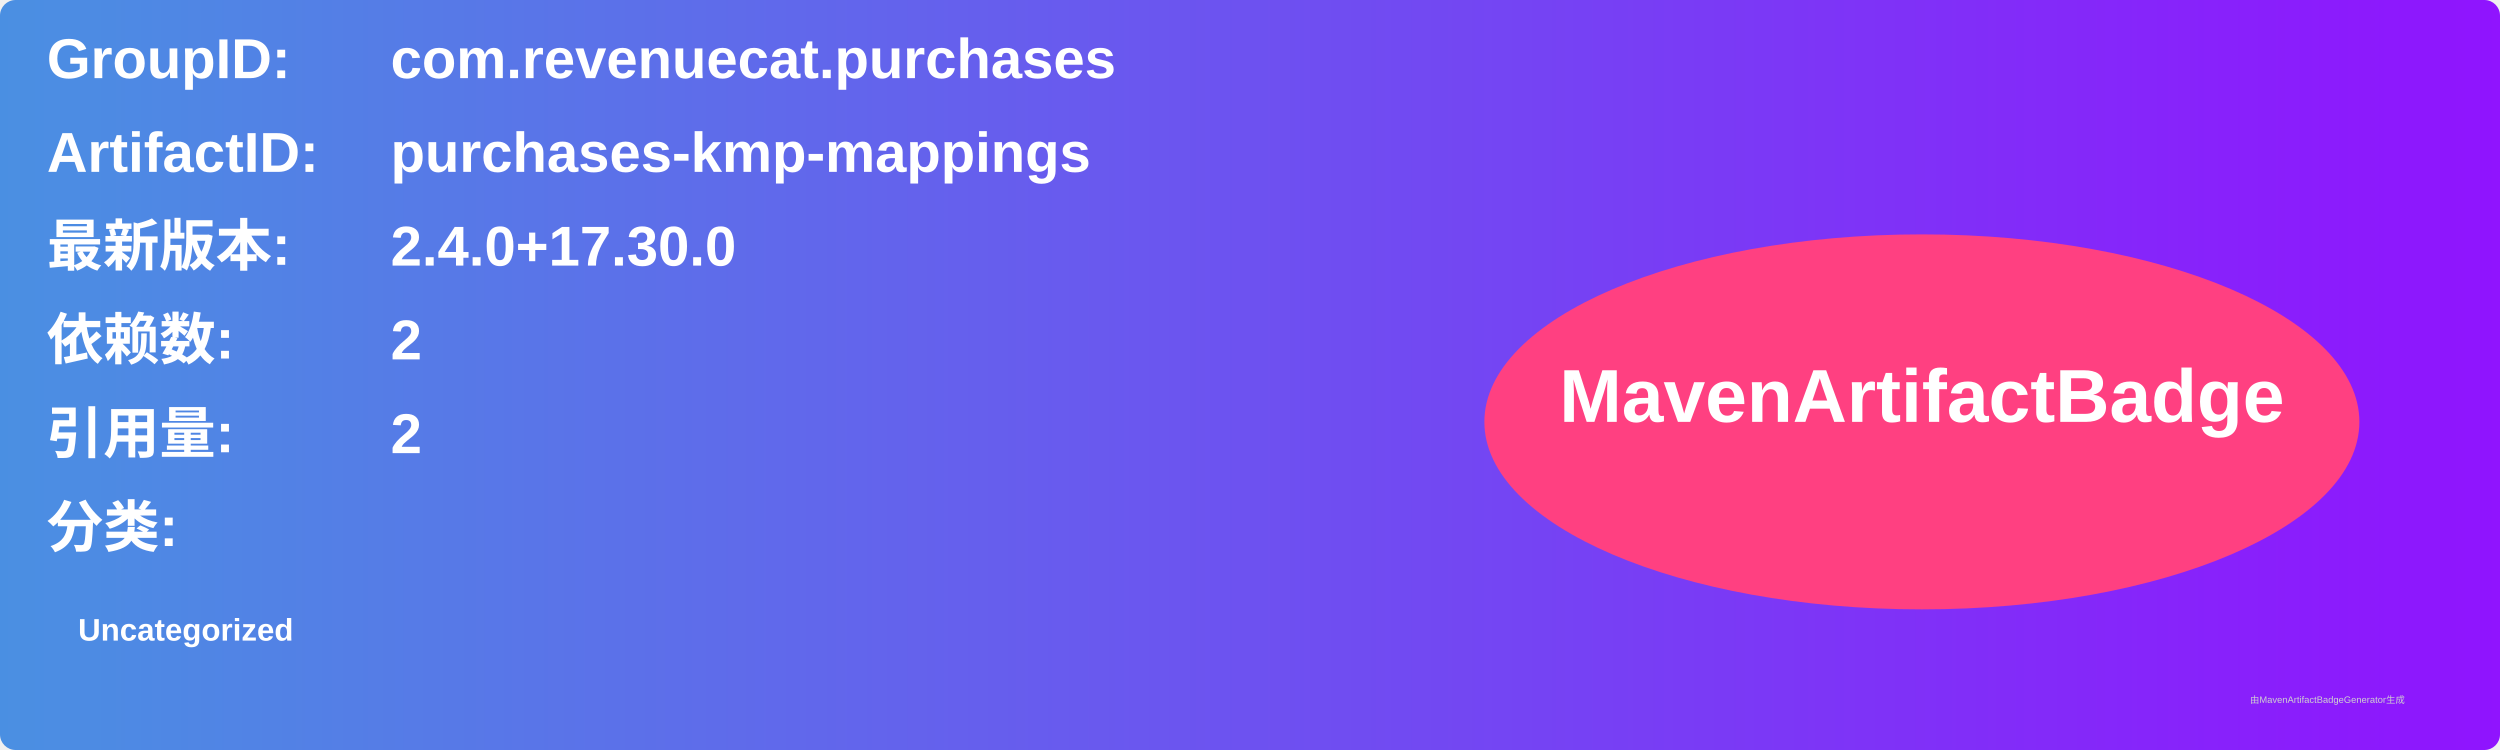
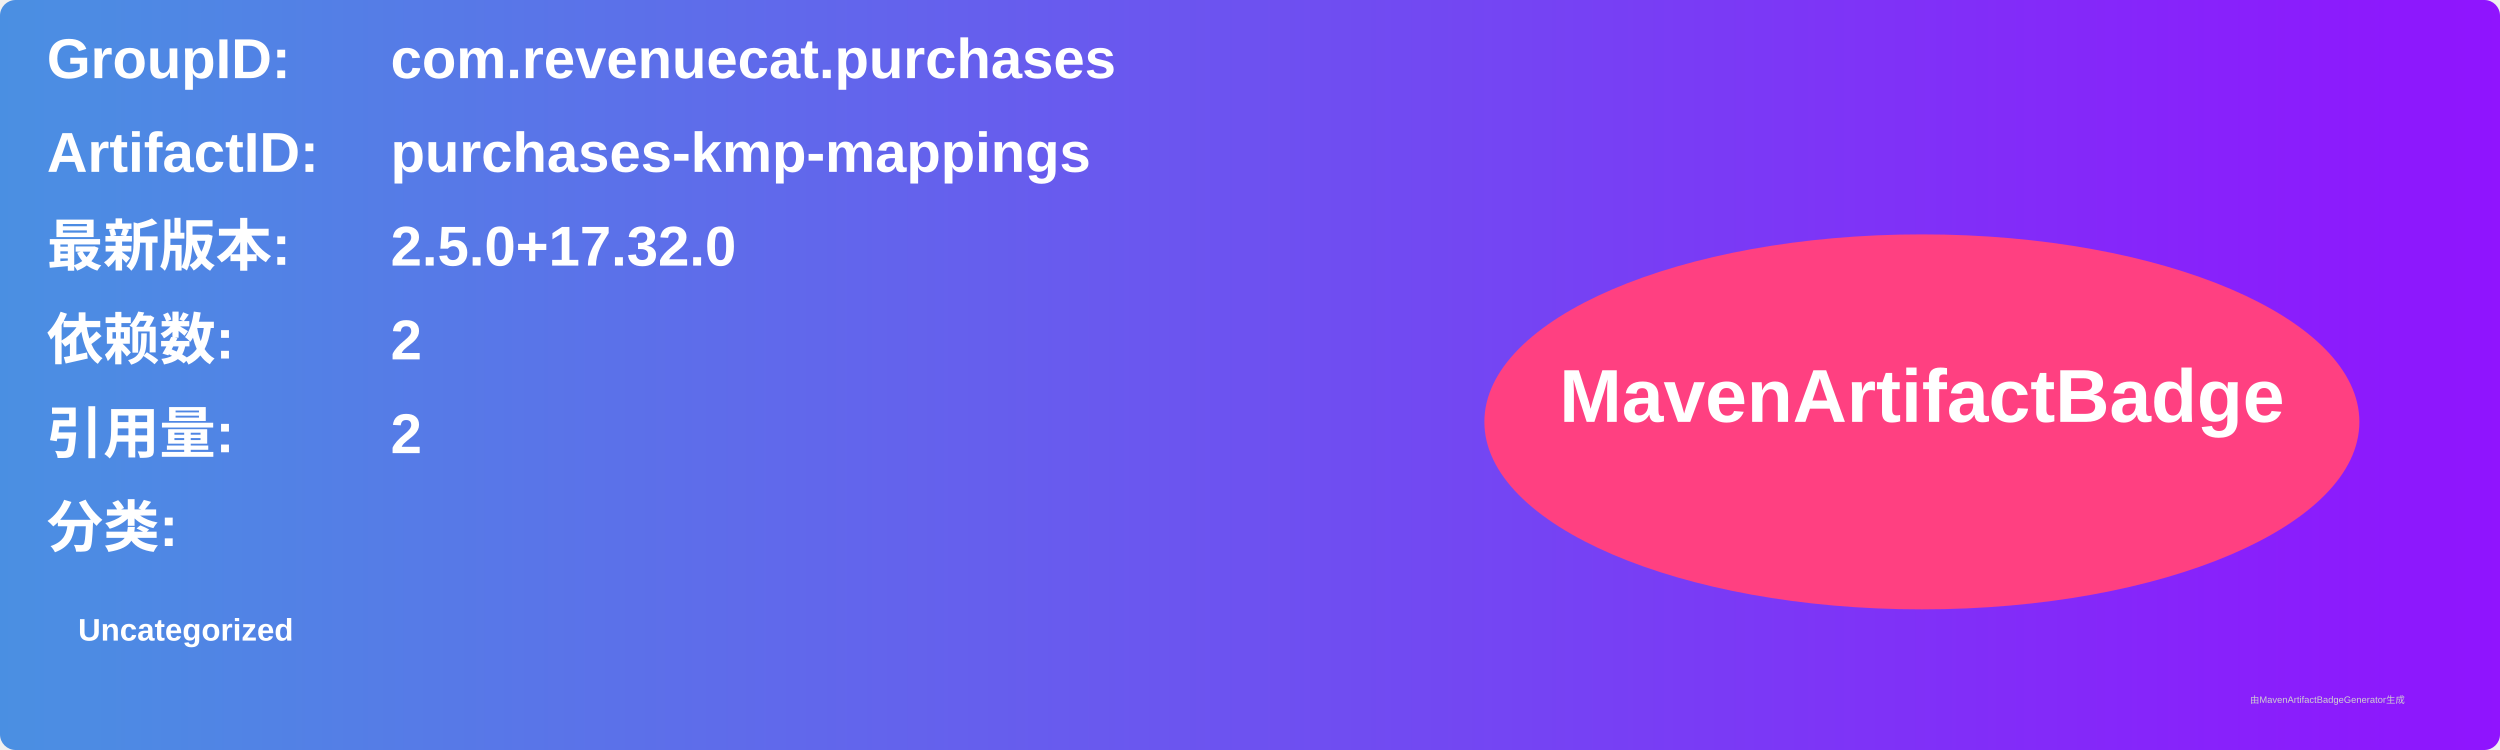
<svg xmlns="http://www.w3.org/2000/svg" width="800" height="240" viewBox="0 0 800 240">
  <linearGradient id="grad" x1="0%" y1="0%" x2="100%" y2="0%">
    <stop offset="0%" stop-color="#4a90e2" />
    <stop offset="100%" stop-color="#9013fe" />
  </linearGradient>
  <rect width="100%" height="100%" rx="5" ry="5" fill="url(#grad)" />
  <g transform="translate(15, 15)">
    <text x="0" y="10" font-family="Arial" font-size="18" fill="white" font-weight="bold" width="260">GroupID:</text>
    <text x="110" y="10" font-family="Arial" font-size="18" fill="white" font-weight="bold" width="460">com.revenuecat.purchases</text>
    <text x="0" y="40" font-family="Arial" font-size="18" fill="white" font-weight="bold" width="260">ArtifactID:</text>
    <text x="110" y="40" font-family="Arial" font-size="18" fill="white" font-weight="bold" width="460">purchases-kmp-mappings</text>
    <text x="0" y="70" font-family="Arial" font-size="18" fill="white" font-weight="bold">最新版本:</text>
    <text x="110" y="70" font-family="Arial" font-size="18" fill="white" font-weight="bold">
-       <tspan font-weight="bold">2.4.0+17.30.0</tspan>
+       <tspan font-weight="bold">2.5.0+17.32.0</tspan>
    </text>
    <text x="0" y="100" font-family="Arial" font-size="18" fill="white" font-weight="bold">依赖数: </text>
    <text x="110" y="100" font-family="Arial" font-size="18" fill="white">
      <tspan font-weight="bold">2</tspan>
    </text>
    <text x="0" y="130" font-family="Arial" font-size="18" fill="white" font-weight="bold">引用量: </text>
    <text x="110" y="130" font-family="Arial" font-size="18" fill="white">
      <tspan font-weight="bold">2</tspan>
    </text>
    <text x="0" y="160" font-family="Arial" font-size="18" fill="white" font-weight="bold">分类:</text>
    <text x="10" y="190" font-family="Arial" font-size="10" fill="white">
      <tspan font-weight="bold">Uncategorized</tspan>
    </text>
    <ellipse cx="600" cy="120" rx="140" ry="60" fill="#ff4081" />
    <text x="600" y="120" text-anchor="middle" font-family="Arial" font-size="24" fill="white" font-weight="bold">MavenArtifactBadge</text>
  </g>
  <text x="720" y="225" font-family="Arial" font-size="3" fill="#d0d0d0">由MavenArtifactBadgeGenerator生成</text>
</svg>
